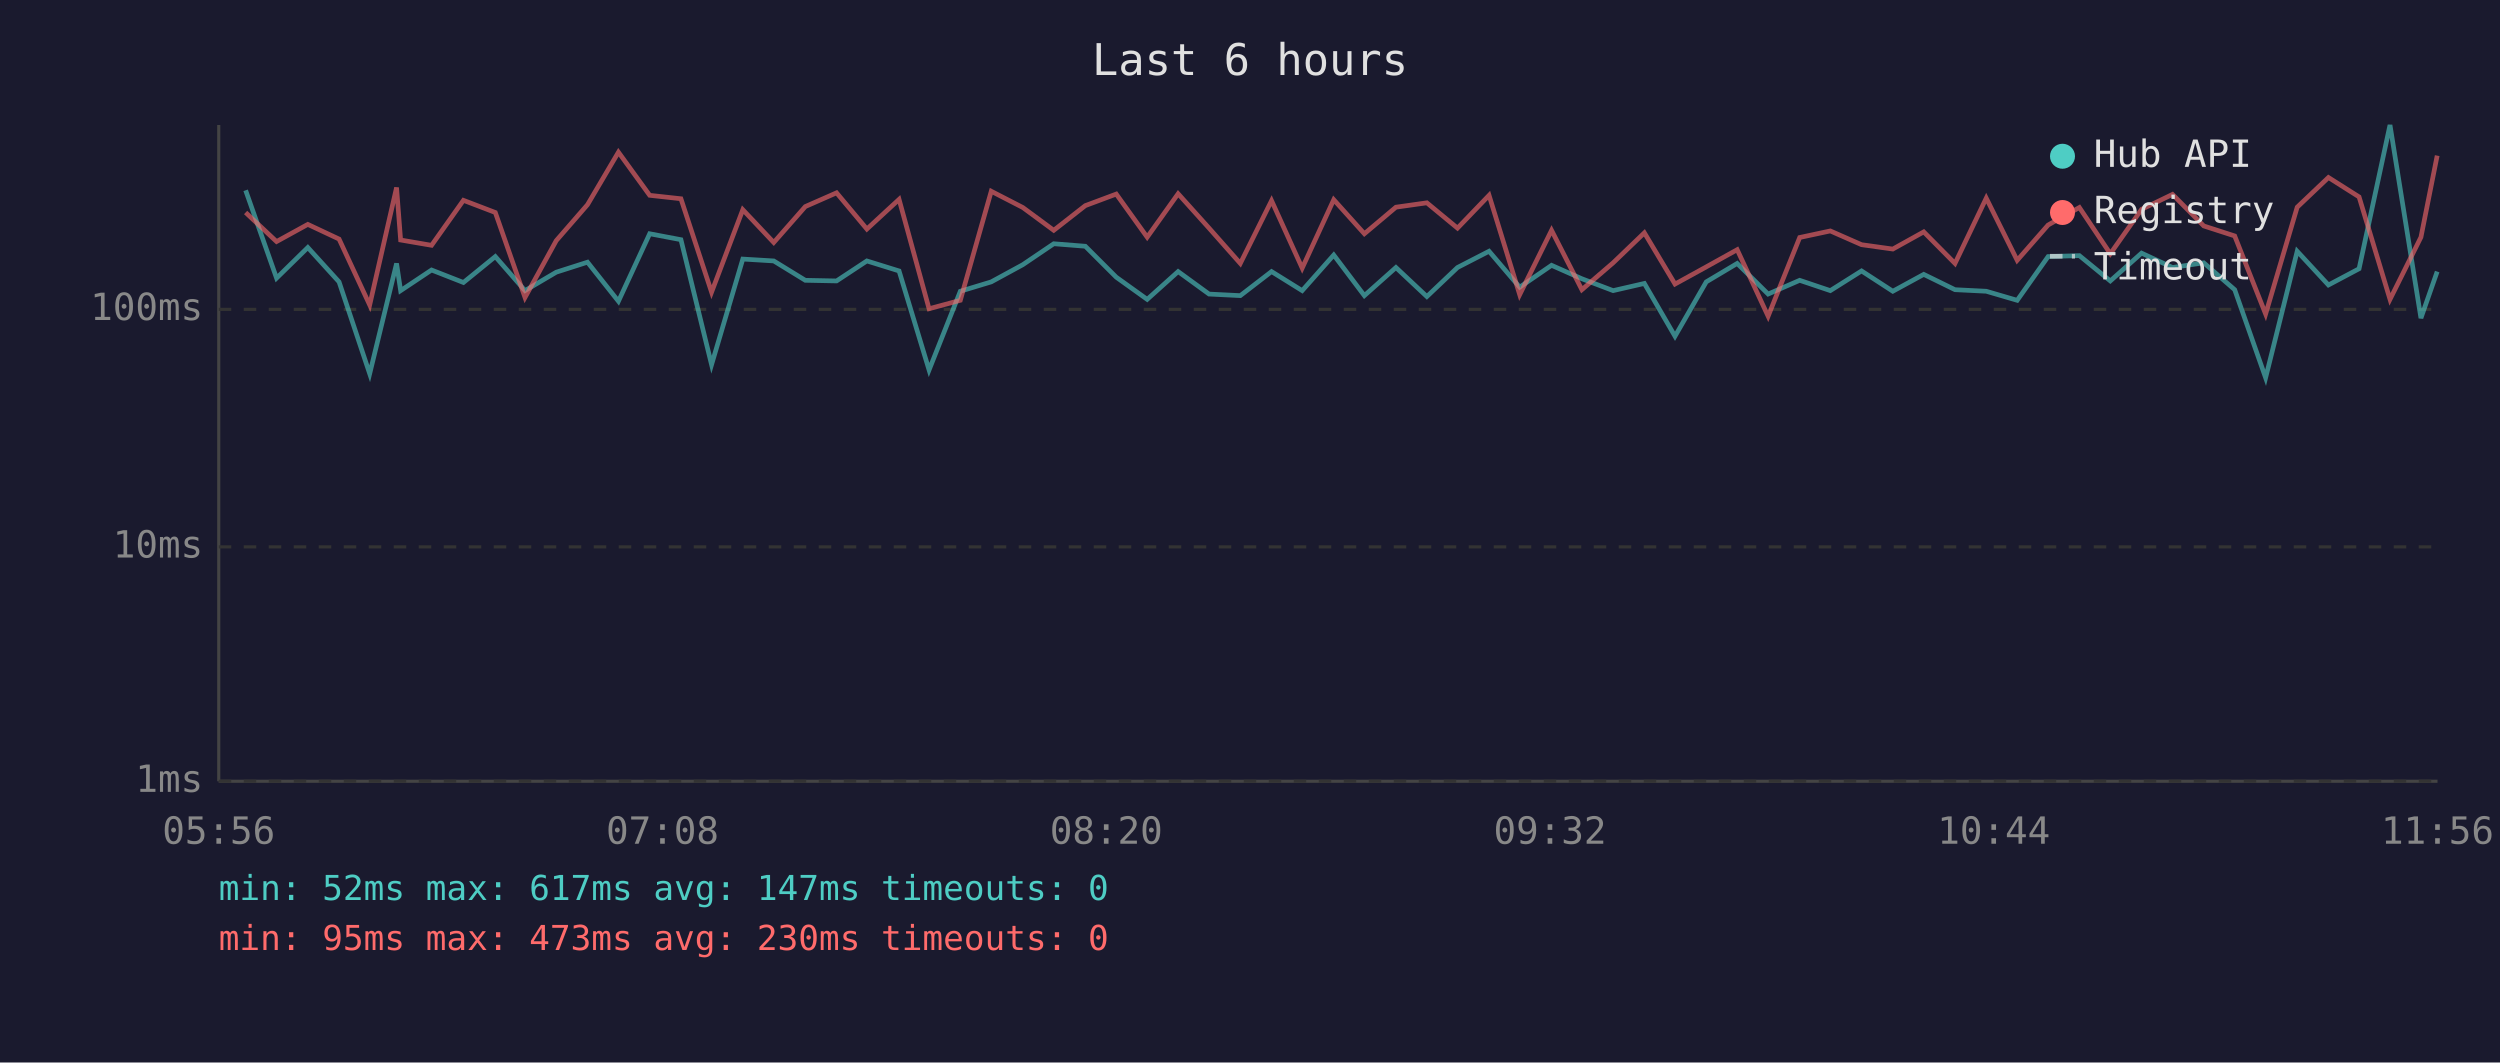
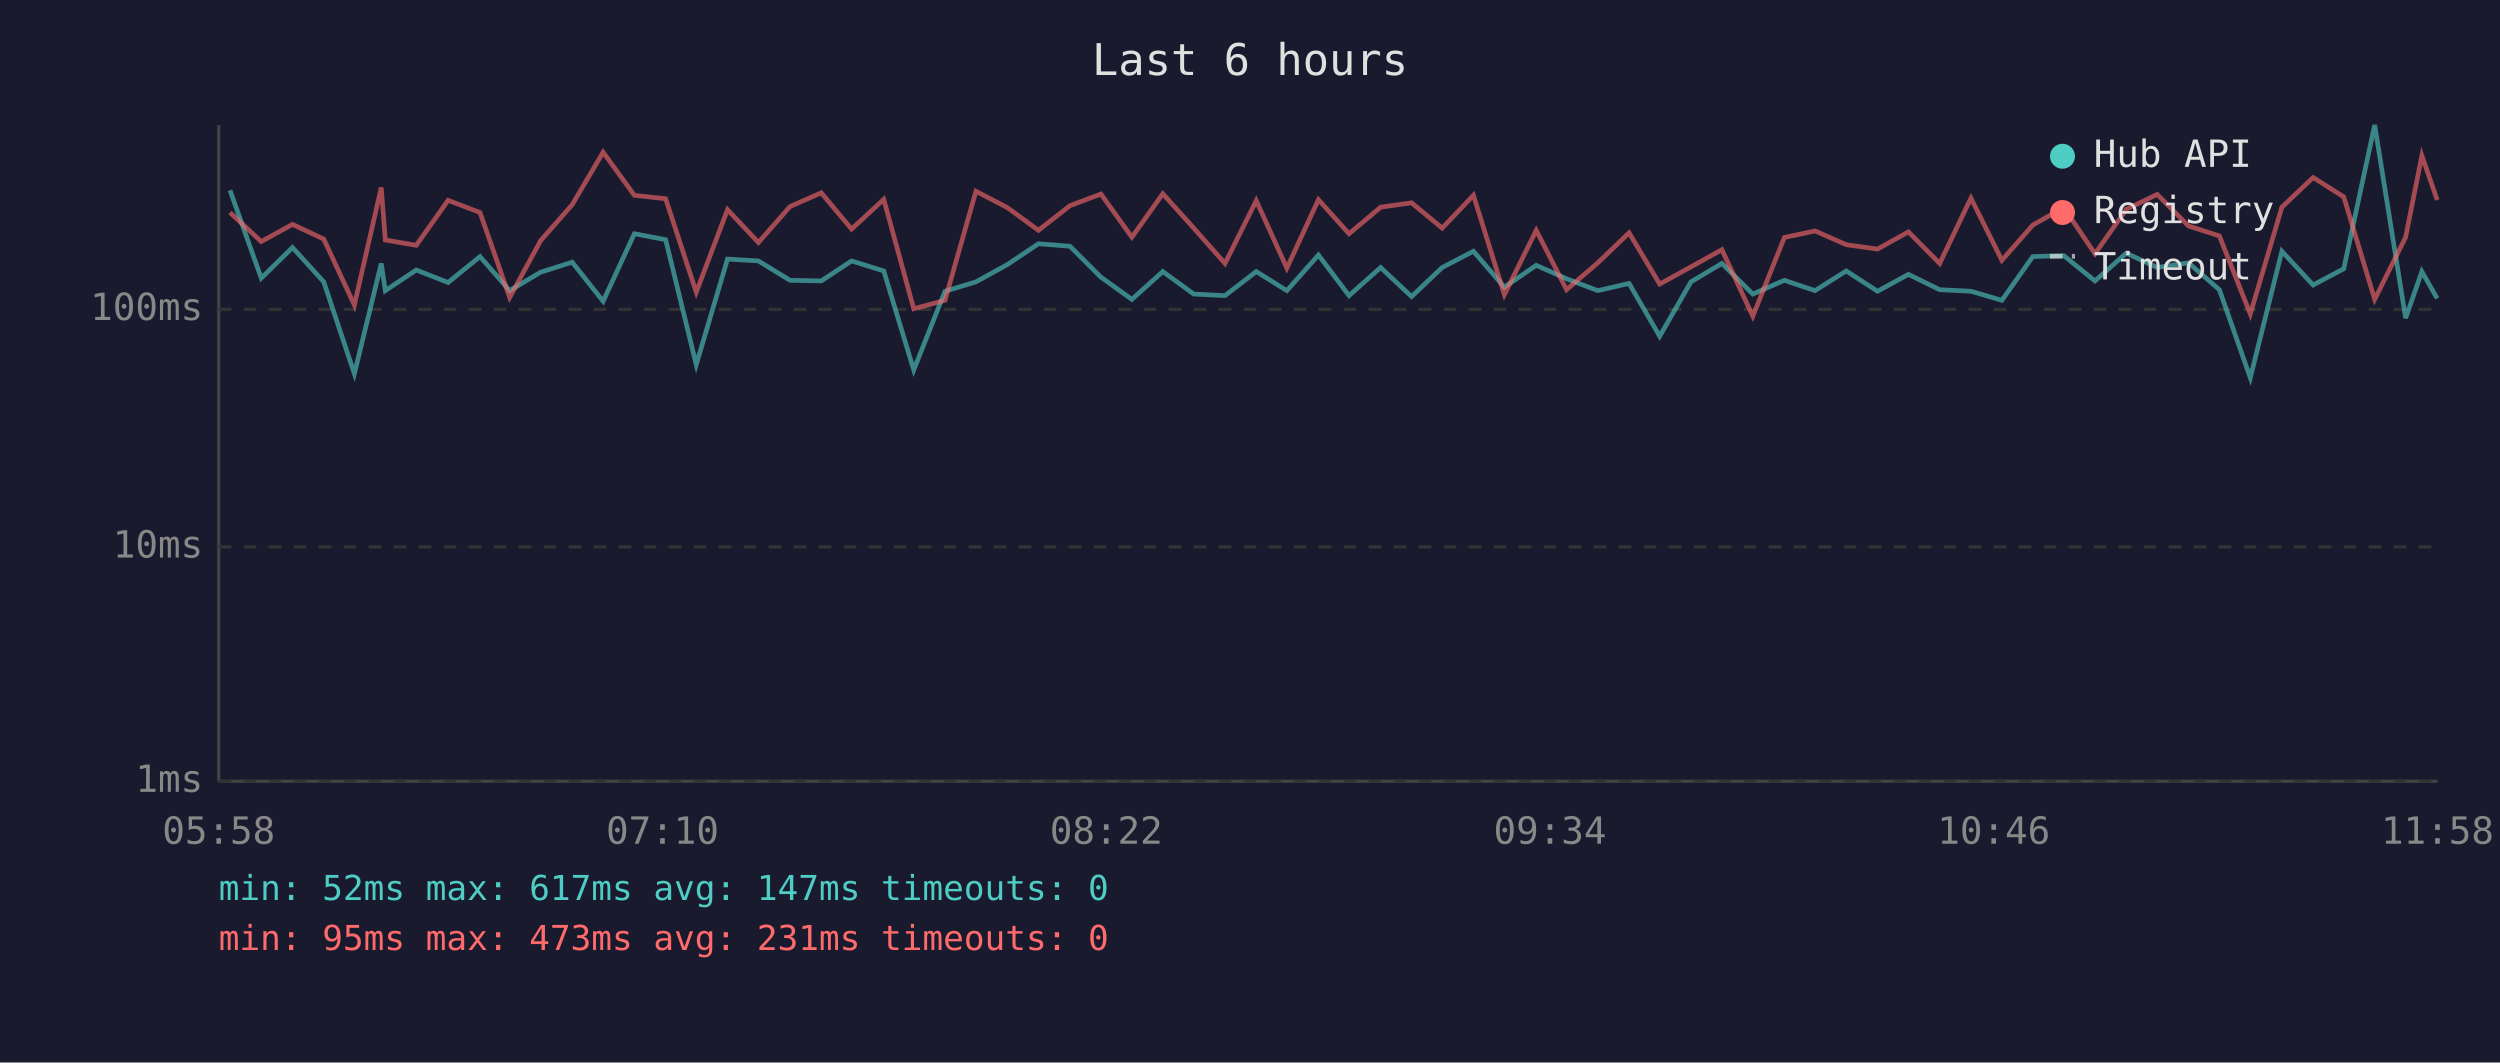
<svg xmlns="http://www.w3.org/2000/svg" viewBox="0 0 800 340" font-family="monospace" font-size="12">
  <rect width="800" height="340" fill="#1a1a2e" />
  <text x="400" y="24" fill="#e0e0e0" font-size="14" text-anchor="middle">Last 6 hours</text>
  <line x1="70" y1="40" x2="70" y2="250" stroke="#444" stroke-width="1" />
  <line x1="70" y1="250" x2="780" y2="250" stroke="#444" stroke-width="1" />
  <line x1="70" y1="250" x2="780" y2="250" stroke="#333" stroke-width="1" stroke-dasharray="4" />
  <text x="65" y="250" fill="#888" text-anchor="end" dominant-baseline="middle">1ms</text>
  <line x1="70" y1="175" x2="780" y2="175" stroke="#333" stroke-width="1" stroke-dasharray="4" />
  <text x="65" y="175" fill="#888" text-anchor="end" dominant-baseline="middle">10ms</text>
  <line x1="70" y1="99" x2="780" y2="99" stroke="#333" stroke-width="1" stroke-dasharray="4" />
  <text x="65" y="99" fill="#888" text-anchor="end" dominant-baseline="middle">100ms</text>
-   <text x="70" y="270" fill="#888" text-anchor="middle">05:56</text>
-   <text x="212" y="270" fill="#888" text-anchor="middle">07:08</text>
-   <text x="354" y="270" fill="#888" text-anchor="middle">08:20</text>
-   <text x="496" y="270" fill="#888" text-anchor="middle">09:32</text>
-   <text x="638" y="270" fill="#888" text-anchor="middle">10:44</text>
-   <text x="780" y="270" fill="#888" text-anchor="middle">11:56</text>
-   <polyline points="78.6,60.9 88.5,89.0 98.5,79.2 108.5,90.2 118.3,119.6 126.9,84.3 128.2,93.0 138.1,86.4 148.3,90.4 158.5,82.1 168.0,93.0 178.0,87.1 188.0,83.9 197.9,96.4 207.9,74.8 217.9,76.7 227.7,116.7 237.7,82.9 247.6,83.5 257.7,89.7 267.7,89.9 277.4,83.5 287.7,86.7 297.3,118.4 307.3,93.2 317.2,90.2 327.3,84.7 337.2,78.0 347.3,78.8 357.2,88.7 367.1,95.8 377.0,86.9 386.9,94.1 396.9,94.6 406.9,86.9 416.7,93.0 426.8,81.6 436.6,94.6 446.7,85.6 456.6,94.9 466.4,85.6 476.5,80.4 486.3,91.9 496.5,84.9 506.2,89.2 516.2,93.0 526.2,90.7 536.0,107.6 546.0,90.2 555.9,84.3 565.8,94.1 575.9,89.7 585.7,93.0 595.7,86.7 605.7,93.2 615.6,87.8 625.6,92.7 635.6,93.2 645.5,96.1 655.4,82.1 665.4,81.8 675.3,89.9 685.3,81.0 695.2,85.6 705.2,84.1 715.1,92.7 725.0,120.9 735.1,80.4 745.1,91.2 754.9,86.0 764.8,40.0 774.7,101.8 779.9,86.9" fill="none" stroke="#4ecdc4" stroke-width="1.5" opacity="0.6" />
-   <polyline points="78.6,68.0 88.5,77.3 98.5,71.8 108.5,76.5 118.3,97.6 126.9,60.0 128.2,76.8 138.1,78.5 148.3,64.1 158.5,68.0 168.0,95.2 178.0,77.0 188.0,65.5 197.9,48.7 207.9,62.5 217.9,63.6 227.7,93.5 237.7,67.1 247.6,77.6 257.7,66.1 267.7,61.7 277.4,73.3 287.7,63.8 297.3,98.8 307.3,96.1 317.2,61.2 327.3,66.4 337.2,73.7 347.3,65.8 357.2,62.1 367.1,75.9 377.0,62.0 386.9,73.0 396.9,84.3 406.9,64.2 416.7,85.8 426.8,63.9 436.6,74.8 446.7,66.3 456.6,64.9 466.4,73.0 476.5,62.5 486.3,94.3 496.5,73.7 506.2,92.7 516.2,84.1 526.2,74.5 536.0,90.9 546.0,85.4 555.9,79.9 565.8,101.2 575.9,76.0 585.7,73.9 595.7,78.3 605.7,79.7 615.6,74.2 625.6,84.3 635.6,63.4 645.5,83.3 655.4,72.0 665.4,66.4 675.3,81.2 685.3,67.0 695.2,62.2 705.2,72.3 715.1,75.5 725.0,100.5 735.1,66.3 745.1,56.8 754.9,63.0 764.8,95.8 774.7,75.9 779.9,49.8" fill="none" stroke="#ff6b6b" stroke-width="1.5" opacity="0.6" />
+   <text x="70" y="270" fill="#888" text-anchor="middle">05:58</text>
+   <text x="212" y="270" fill="#888" text-anchor="middle">07:10</text>
+   <text x="354" y="270" fill="#888" text-anchor="middle">08:22</text>
+   <text x="496" y="270" fill="#888" text-anchor="middle">09:34</text>
+   <text x="638" y="270" fill="#888" text-anchor="middle">10:46</text>
+   <text x="780" y="270" fill="#888" text-anchor="middle">11:58</text>
+   <polyline points="73.6,60.9 83.6,89.0 93.6,79.2 103.6,90.2 113.4,119.6 122.0,84.3 123.3,93.0 133.2,86.4 143.4,90.4 153.6,82.1 163.1,93.0 173.0,87.1 183.1,83.9 193.0,96.4 203.0,74.8 213.0,76.7 222.8,116.7 232.8,82.9 242.7,83.5 252.8,89.7 262.8,89.9 272.5,83.5 282.8,86.7 292.4,118.4 302.4,93.2 312.3,90.2 322.3,84.7 332.3,78.0 342.4,78.8 352.3,88.7 362.2,95.8 372.1,86.9 382.0,94.1 392.0,94.6 402.0,86.9 411.8,93.0 421.9,81.6 431.7,94.6 441.8,85.6 451.7,94.9 461.5,85.6 471.5,80.4 481.4,91.9 491.6,84.9 501.3,89.2 511.3,93.0 521.3,90.7 531.1,107.6 541.1,90.2 551.0,84.3 560.9,94.1 571.0,89.7 580.8,93.0 590.8,86.7 600.8,93.2 610.7,87.8 620.7,92.7 630.7,93.2 640.6,96.1 650.5,82.1 660.4,81.8 670.4,89.9 680.4,81.0 690.3,85.6 700.3,84.1 710.2,92.7 720.1,120.9 730.2,80.4 740.2,91.2 750.0,86.0 759.9,40.0 769.8,101.8 775.0,86.9 779.9,95.5" fill="none" stroke="#4ecdc4" stroke-width="1.5" opacity="0.6" />
+   <polyline points="73.6,68.0 83.6,77.3 93.6,71.8 103.6,76.5 113.4,97.6 122.0,60.0 123.3,76.8 133.2,78.5 143.4,64.1 153.6,68.0 163.1,95.2 173.0,77.0 183.1,65.5 193.0,48.7 203.0,62.5 213.0,63.6 222.8,93.5 232.8,67.1 242.7,77.6 252.8,66.1 262.8,61.7 272.5,73.3 282.8,63.8 292.4,98.8 302.4,96.1 312.3,61.2 322.3,66.4 332.3,73.7 342.4,65.8 352.3,62.1 362.2,75.9 372.1,62.0 382.0,73.0 392.0,84.3 402.0,64.2 411.8,85.8 421.9,63.9 431.7,74.8 441.8,66.3 451.7,64.9 461.5,73.0 471.5,62.5 481.4,94.3 491.6,73.7 501.3,92.7 511.3,84.1 521.3,74.5 531.1,90.9 541.1,85.4 551.0,79.9 560.9,101.2 571.0,76.0 580.8,73.9 590.8,78.3 600.8,79.7 610.7,74.2 620.7,84.3 630.7,63.4 640.6,83.3 650.5,72.0 660.4,66.4 670.4,81.2 680.4,67.0 690.3,62.2 700.3,72.3 710.2,75.5 720.1,100.5 730.2,66.3 740.2,56.8 750.0,63.0 759.9,95.8 769.8,75.9 775.0,49.8 779.9,64.0" fill="none" stroke="#ff6b6b" stroke-width="1.5" opacity="0.6" />
  <circle cx="660" cy="50" r="4" fill="#4ecdc4" />
  <text x="670" y="50" fill="#e0e0e0" dominant-baseline="middle">Hub API</text>
  <circle cx="660" cy="68" r="4" fill="#ff6b6b" />
  <text x="670" y="68" fill="#e0e0e0" dominant-baseline="middle">Registry</text>
  <line x1="656" y1="82" x2="664" y2="82" stroke="#e0e0e0" stroke-width="1.5" stroke-dasharray="4,3" opacity="0.7" />
  <text x="670" y="86" fill="#e0e0e0" dominant-baseline="middle">Timeout</text>
  <text x="70" y="288" fill="#4ecdc4" font-size="11">min: 52ms  max: 617ms  avg: 147ms  timeouts: 0</text>
-   <text x="70" y="304" fill="#ff6b6b" font-size="11">min: 95ms  max: 473ms  avg: 230ms  timeouts: 0</text>
+   <text x="70" y="304" fill="#ff6b6b" font-size="11">min: 95ms  max: 473ms  avg: 231ms  timeouts: 0</text>
</svg>
